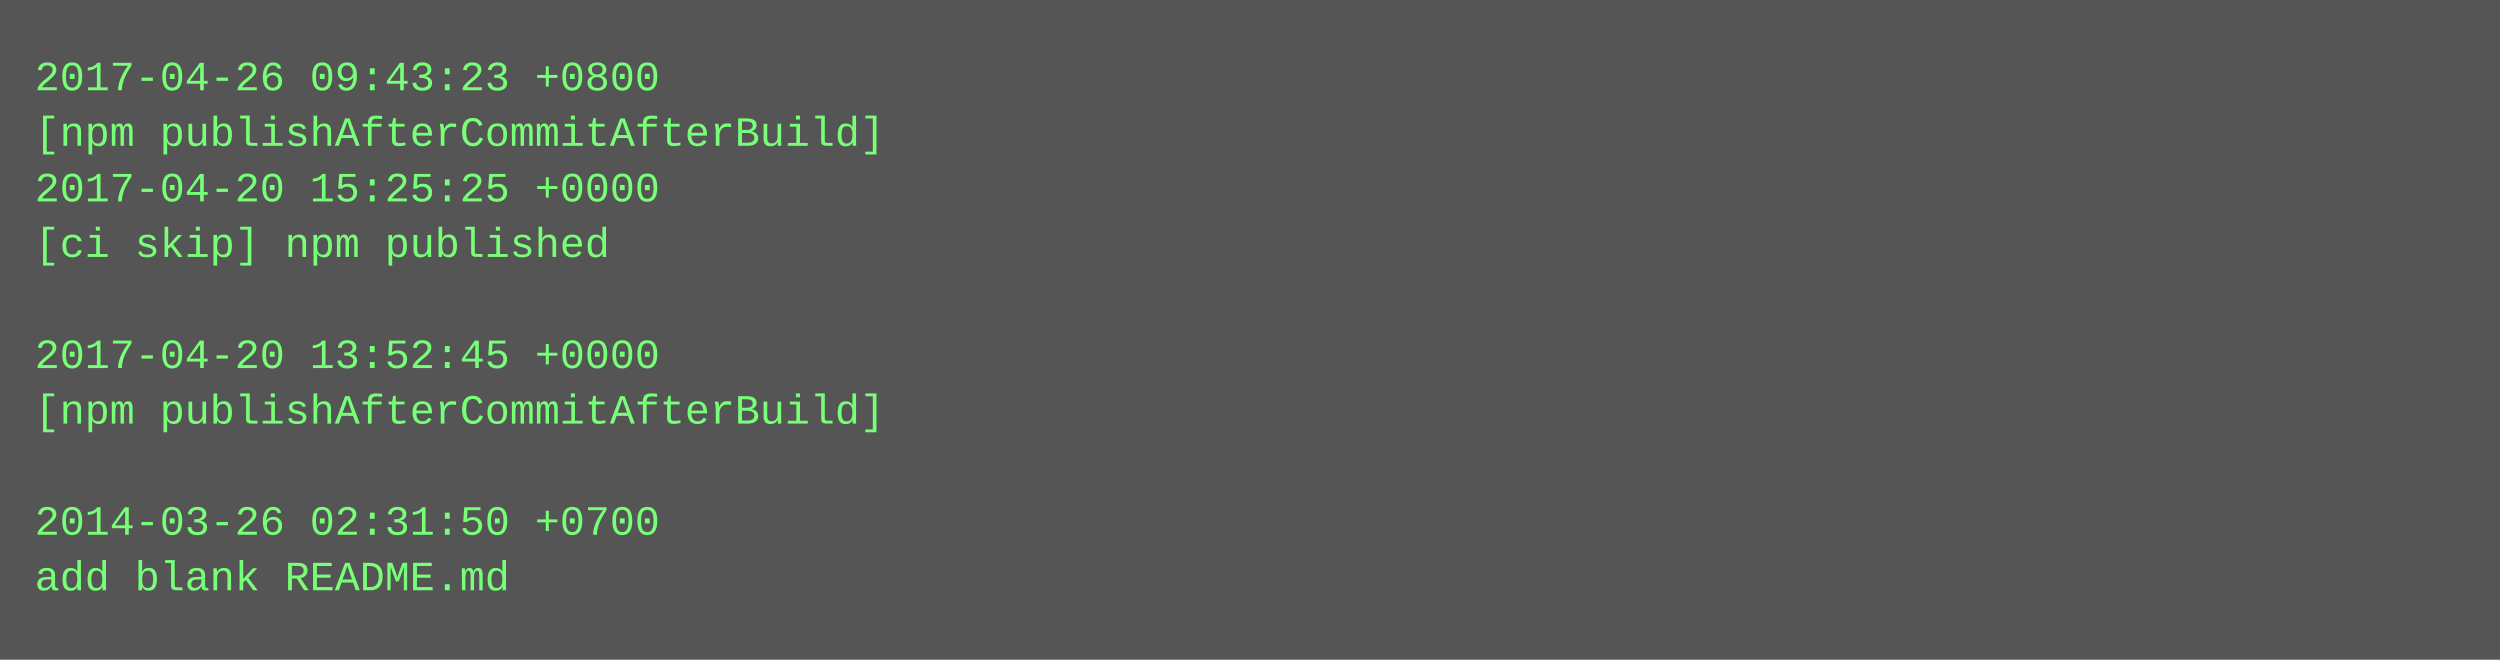
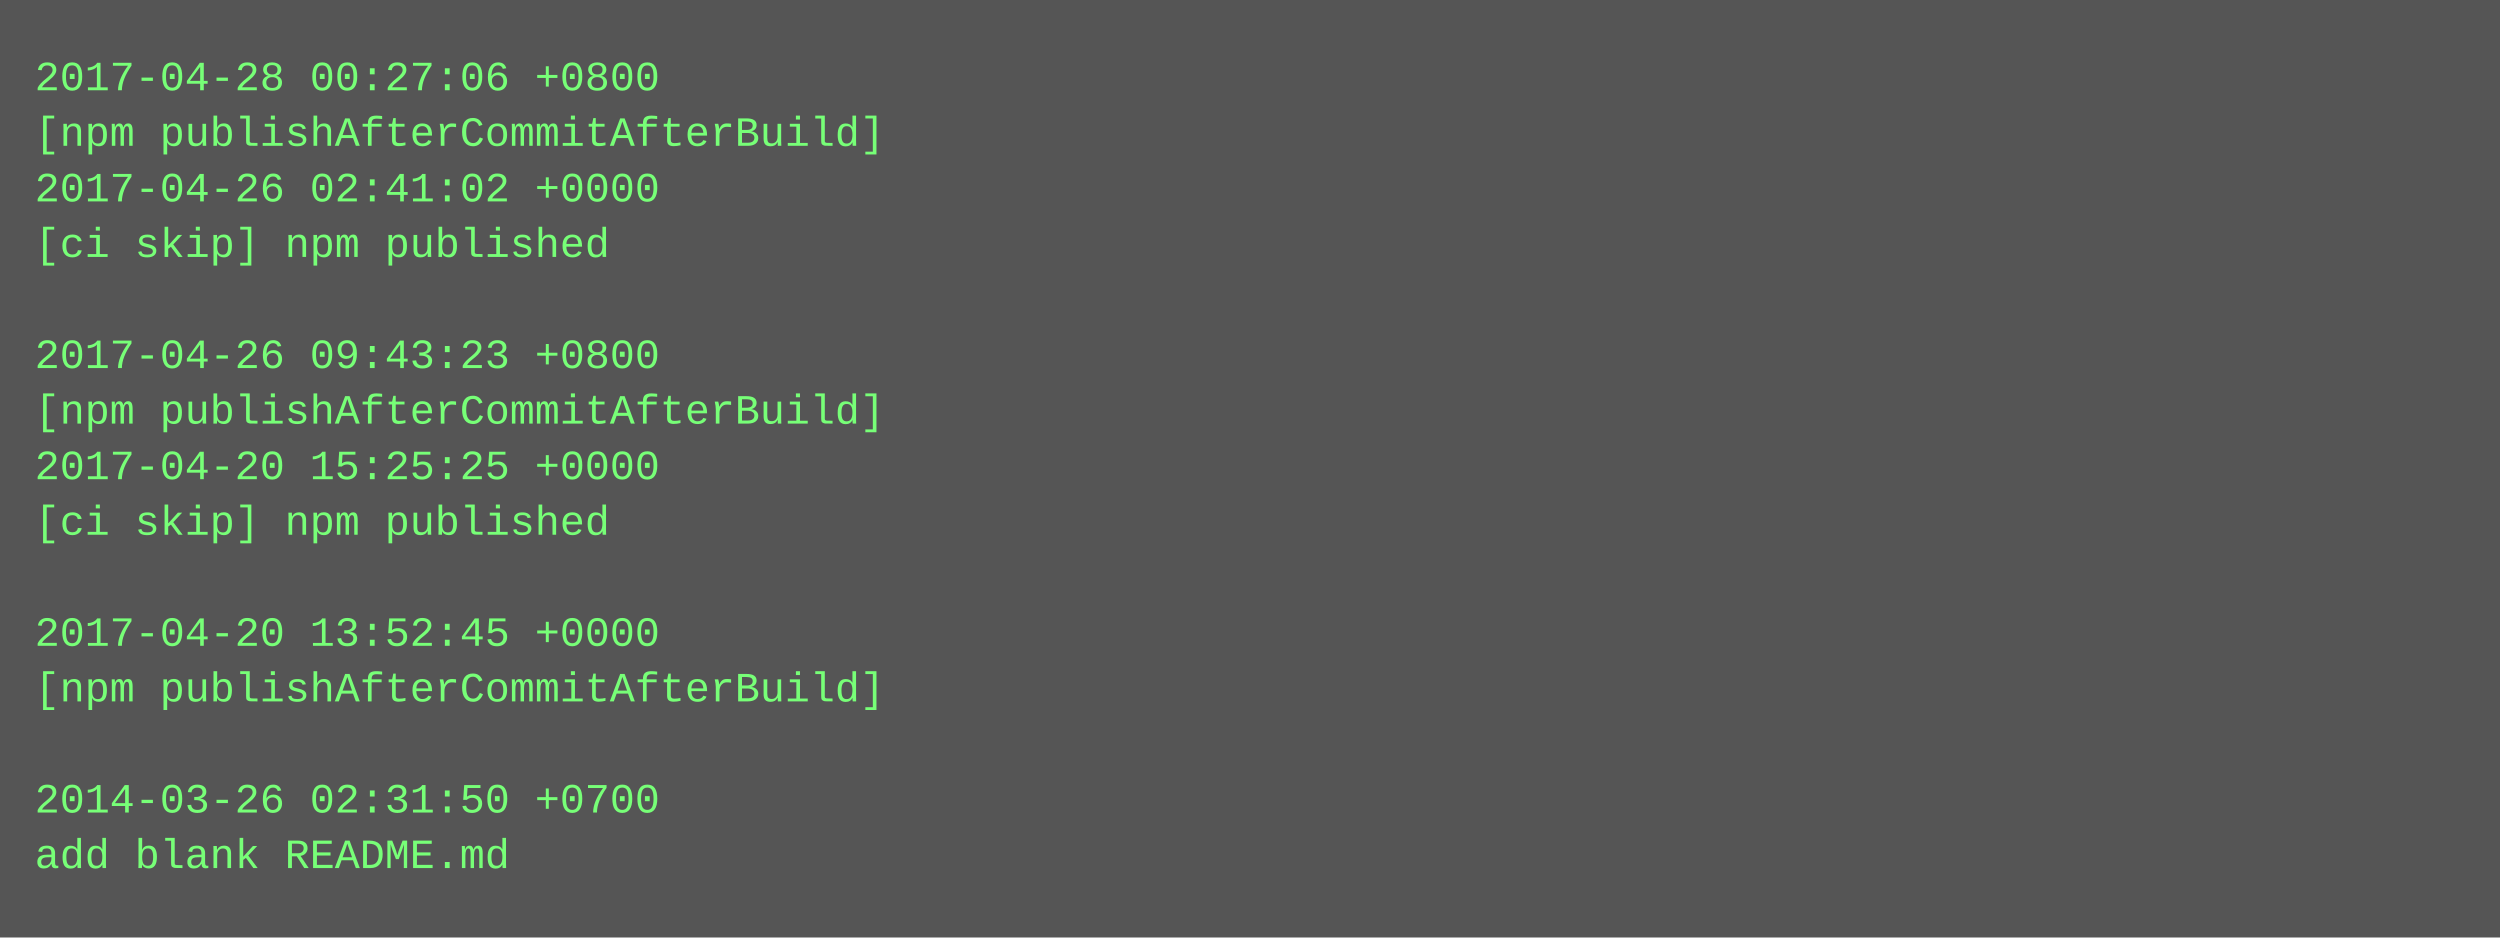
- <svg xmlns="http://www.w3.org/2000/svg" height="190" width="720">
-   <rect height="190" fill="#555" width="720" />
+ <svg xmlns="http://www.w3.org/2000/svg" height="270" width="720">
+   <rect height="270" fill="#555" width="720" />
  <text fill="#7f7" font-family="Courier New" font-size="12" xml:space="preserve">
-     <tspan x="10" y="26">2017-04-26 09:43:23 +0800</tspan>
+     <tspan x="10" y="26">2017-04-28 00:27:06 +0800</tspan>
    <tspan x="10" y="42">[npm publishAfterCommitAfterBuild]</tspan>
-     <tspan x="10" y="58">2017-04-20 15:25:25 +0000</tspan>
+     <tspan x="10" y="58">2017-04-26 02:41:02 +0000</tspan>
    <tspan x="10" y="74">[ci skip] npm published</tspan>
    <tspan x="10" y="90" />
-     <tspan x="10" y="106">2017-04-20 13:52:45 +0000</tspan>
+     <tspan x="10" y="106">2017-04-26 09:43:23 +0800</tspan>
    <tspan x="10" y="122">[npm publishAfterCommitAfterBuild]</tspan>
-     <tspan x="10" y="138" />
-     <tspan x="10" y="154">2014-03-26 02:31:50 +0700</tspan>
-     <tspan x="10" y="170">add blank README.md</tspan>
+     <tspan x="10" y="138">2017-04-20 15:25:25 +0000</tspan>
+     <tspan x="10" y="154">[ci skip] npm published</tspan>
+     <tspan x="10" y="170" />
+     <tspan x="10" y="186">2017-04-20 13:52:45 +0000</tspan>
+     <tspan x="10" y="202">[npm publishAfterCommitAfterBuild]</tspan>
+     <tspan x="10" y="218" />
+     <tspan x="10" y="234">2014-03-26 02:31:50 +0700</tspan>
+     <tspan x="10" y="250">add blank README.md</tspan>
  </text>
</svg>
